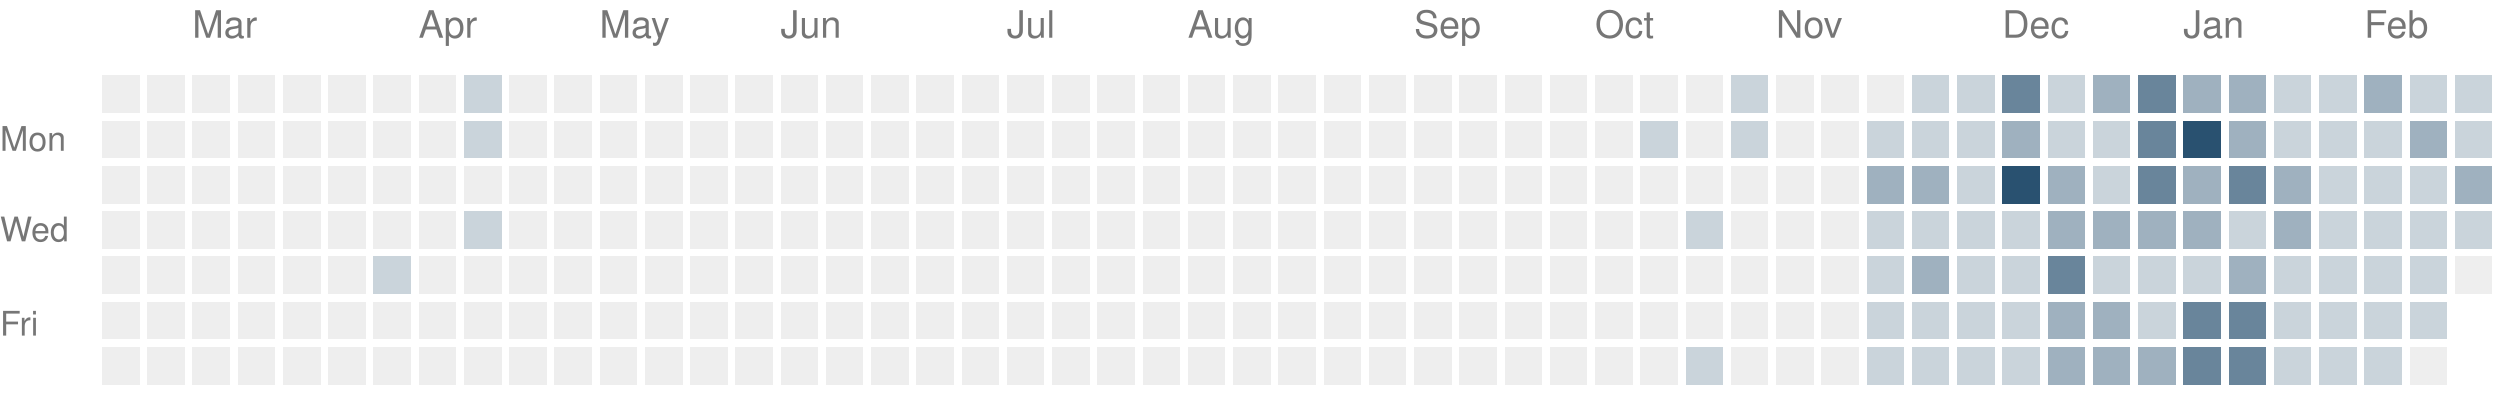
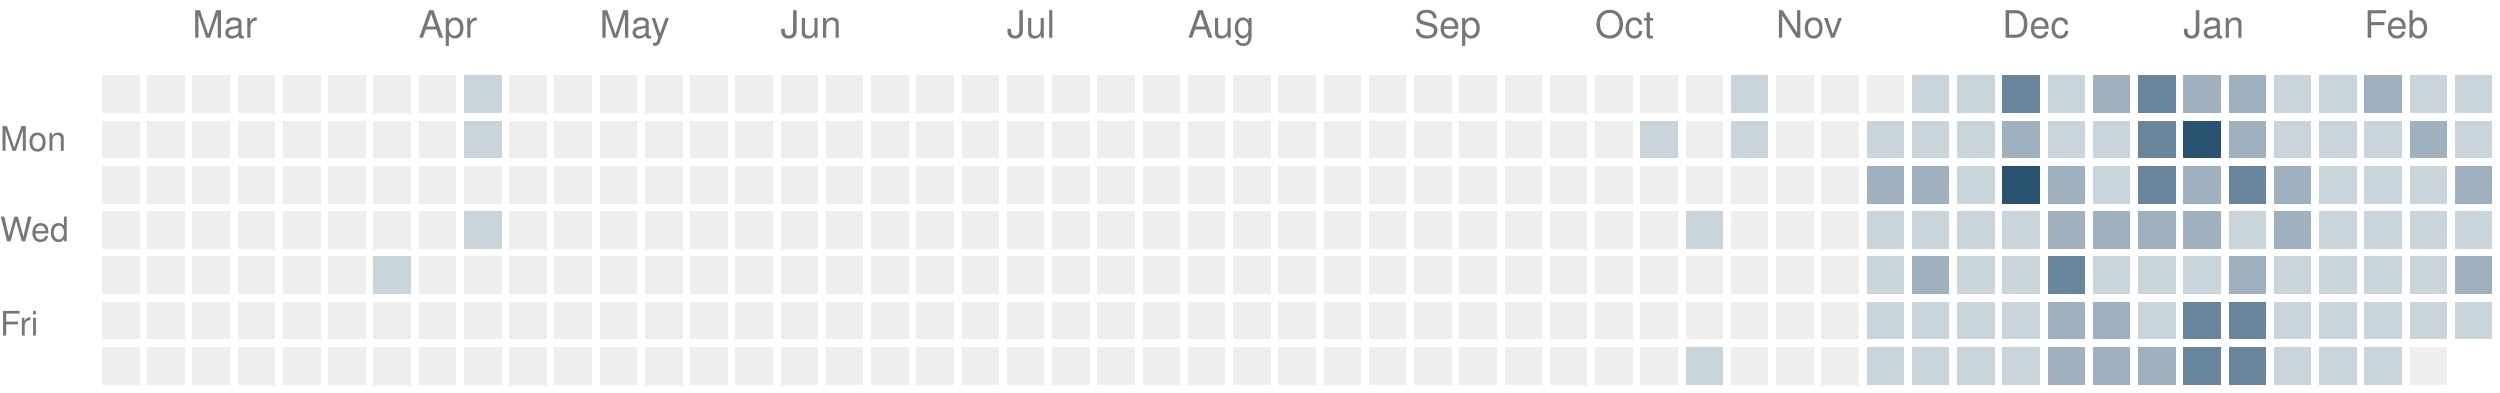
<svg xmlns="http://www.w3.org/2000/svg" version="1.1" width="663" height="104">
  <rect style="fill:#eeeeee;shape-rendering:crispedges" data-score="0" data-date="2025-02-16" x="27" y="20" width="10" height="10" />
  <rect style="fill:#eeeeee;shape-rendering:crispedges" data-score="0" data-date="2025-02-23" x="39" y="20" width="10" height="10" />
  <rect style="fill:#eeeeee;shape-rendering:crispedges" data-score="0" data-date="2025-03-02" x="51" y="20" width="10" height="10" />
  <rect style="fill:#eeeeee;shape-rendering:crispedges" data-score="0" data-date="2025-03-09" x="63" y="20" width="10" height="10" />
  <rect style="fill:#eeeeee;shape-rendering:crispedges" data-score="0" data-date="2025-03-16" x="75" y="20" width="10" height="10" />
  <rect style="fill:#eeeeee;shape-rendering:crispedges" data-score="0" data-date="2025-03-23" x="87" y="20" width="10" height="10" />
  <rect style="fill:#eeeeee;shape-rendering:crispedges" data-score="0" data-date="2025-03-30" x="99" y="20" width="10" height="10" />
  <rect style="fill:#eeeeee;shape-rendering:crispedges" data-score="0" data-date="2025-04-06" x="111" y="20" width="10" height="10" />
  <rect style="fill:#cad4db;shape-rendering:crispedges" data-score="1" data-date="2025-04-13" x="123" y="20" width="10" height="10" />
  <rect style="fill:#eeeeee;shape-rendering:crispedges" data-score="0" data-date="2025-04-20" x="135" y="20" width="10" height="10" />
  <rect style="fill:#eeeeee;shape-rendering:crispedges" data-score="0" data-date="2025-04-27" x="147" y="20" width="10" height="10" />
  <rect style="fill:#eeeeee;shape-rendering:crispedges" data-score="0" data-date="2025-05-04" x="159" y="20" width="10" height="10" />
  <rect style="fill:#eeeeee;shape-rendering:crispedges" data-score="0" data-date="2025-05-11" x="171" y="20" width="10" height="10" />
  <rect style="fill:#eeeeee;shape-rendering:crispedges" data-score="0" data-date="2025-05-18" x="183" y="20" width="10" height="10" />
  <rect style="fill:#eeeeee;shape-rendering:crispedges" data-score="0" data-date="2025-05-25" x="195" y="20" width="10" height="10" />
  <rect style="fill:#eeeeee;shape-rendering:crispedges" data-score="0" data-date="2025-06-01" x="207" y="20" width="10" height="10" />
  <rect style="fill:#eeeeee;shape-rendering:crispedges" data-score="0" data-date="2025-06-08" x="219" y="20" width="10" height="10" />
  <rect style="fill:#eeeeee;shape-rendering:crispedges" data-score="0" data-date="2025-06-15" x="231" y="20" width="10" height="10" />
  <rect style="fill:#eeeeee;shape-rendering:crispedges" data-score="0" data-date="2025-06-22" x="243" y="20" width="10" height="10" />
  <rect style="fill:#eeeeee;shape-rendering:crispedges" data-score="0" data-date="2025-06-29" x="255" y="20" width="10" height="10" />
  <rect style="fill:#eeeeee;shape-rendering:crispedges" data-score="0" data-date="2025-07-06" x="267" y="20" width="10" height="10" />
  <rect style="fill:#eeeeee;shape-rendering:crispedges" data-score="0" data-date="2025-07-13" x="279" y="20" width="10" height="10" />
  <rect style="fill:#eeeeee;shape-rendering:crispedges" data-score="0" data-date="2025-07-20" x="291" y="20" width="10" height="10" />
  <rect style="fill:#eeeeee;shape-rendering:crispedges" data-score="0" data-date="2025-07-27" x="303" y="20" width="10" height="10" />
  <rect style="fill:#eeeeee;shape-rendering:crispedges" data-score="0" data-date="2025-08-03" x="315" y="20" width="10" height="10" />
  <rect style="fill:#eeeeee;shape-rendering:crispedges" data-score="0" data-date="2025-08-10" x="327" y="20" width="10" height="10" />
  <rect style="fill:#eeeeee;shape-rendering:crispedges" data-score="0" data-date="2025-08-17" x="339" y="20" width="10" height="10" />
  <rect style="fill:#eeeeee;shape-rendering:crispedges" data-score="0" data-date="2025-08-24" x="351" y="20" width="10" height="10" />
  <rect style="fill:#eeeeee;shape-rendering:crispedges" data-score="0" data-date="2025-08-31" x="363" y="20" width="10" height="10" />
  <rect style="fill:#eeeeee;shape-rendering:crispedges" data-score="0" data-date="2025-09-07" x="375" y="20" width="10" height="10" />
  <rect style="fill:#eeeeee;shape-rendering:crispedges" data-score="0" data-date="2025-09-14" x="387" y="20" width="10" height="10" />
  <rect style="fill:#eeeeee;shape-rendering:crispedges" data-score="0" data-date="2025-09-21" x="399" y="20" width="10" height="10" />
  <rect style="fill:#eeeeee;shape-rendering:crispedges" data-score="0" data-date="2025-09-28" x="411" y="20" width="10" height="10" />
  <rect style="fill:#eeeeee;shape-rendering:crispedges" data-score="0" data-date="2025-10-05" x="423" y="20" width="10" height="10" />
  <rect style="fill:#eeeeee;shape-rendering:crispedges" data-score="0" data-date="2025-10-12" x="435" y="20" width="10" height="10" />
  <rect style="fill:#eeeeee;shape-rendering:crispedges" data-score="0" data-date="2025-10-19" x="447" y="20" width="10" height="10" />
  <rect style="fill:#cad4db;shape-rendering:crispedges" data-score="1" data-date="2025-10-26" x="459" y="20" width="10" height="10" />
  <rect style="fill:#eeeeee;shape-rendering:crispedges" data-score="0" data-date="2025-11-02" x="471" y="20" width="10" height="10" />
  <rect style="fill:#eeeeee;shape-rendering:crispedges" data-score="0" data-date="2025-11-09" x="483" y="20" width="10" height="10" />
  <rect style="fill:#eeeeee;shape-rendering:crispedges" data-score="0" data-date="2025-11-16" x="495" y="20" width="10" height="10" />
  <rect style="fill:#cad4db;shape-rendering:crispedges" data-score="1" data-date="2025-11-23" x="507" y="20" width="10" height="10" />
  <rect style="fill:#cad4db;shape-rendering:crispedges" data-score="1" data-date="2025-11-30" x="519" y="20" width="10" height="10" />
  <rect style="fill:#69859b;shape-rendering:crispedges" data-score="3" data-date="2025-12-07" x="531" y="20" width="10" height="10" />
  <rect style="fill:#cad4db;shape-rendering:crispedges" data-score="1" data-date="2025-12-14" x="543" y="20" width="10" height="10" />
  <rect style="fill:#9fb1bf;shape-rendering:crispedges" data-score="2" data-date="2025-12-21" x="555" y="20" width="10" height="10" />
  <rect style="fill:#69859b;shape-rendering:crispedges" data-score="3" data-date="2025-12-28" x="567" y="20" width="10" height="10" />
  <rect style="fill:#9fb1bf;shape-rendering:crispedges" data-score="2" data-date="2026-01-04" x="579" y="20" width="10" height="10" />
  <rect style="fill:#9fb1bf;shape-rendering:crispedges" data-score="2" data-date="2026-01-11" x="591" y="20" width="10" height="10" />
  <rect style="fill:#cad4db;shape-rendering:crispedges" data-score="1" data-date="2026-01-18" x="603" y="20" width="10" height="10" />
  <rect style="fill:#cad4db;shape-rendering:crispedges" data-score="1" data-date="2026-01-25" x="615" y="20" width="10" height="10" />
  <rect style="fill:#9fb1bf;shape-rendering:crispedges" data-score="2" data-date="2026-02-01" x="627" y="20" width="10" height="10" />
  <rect style="fill:#cad4db;shape-rendering:crispedges" data-score="1" data-date="2026-02-08" x="639" y="20" width="10" height="10" />
  <rect style="fill:#cad4db;shape-rendering:crispedges" data-score="1" data-date="2026-02-15" x="651" y="20" width="10" height="10" />
  <rect style="fill:#eeeeee;shape-rendering:crispedges" data-score="0" data-date="2025-02-17" x="27" y="32" width="10" height="10" />
  <rect style="fill:#eeeeee;shape-rendering:crispedges" data-score="0" data-date="2025-02-24" x="39" y="32" width="10" height="10" />
  <rect style="fill:#eeeeee;shape-rendering:crispedges" data-score="0" data-date="2025-03-03" x="51" y="32" width="10" height="10" />
  <rect style="fill:#eeeeee;shape-rendering:crispedges" data-score="0" data-date="2025-03-10" x="63" y="32" width="10" height="10" />
  <rect style="fill:#eeeeee;shape-rendering:crispedges" data-score="0" data-date="2025-03-17" x="75" y="32" width="10" height="10" />
  <rect style="fill:#eeeeee;shape-rendering:crispedges" data-score="0" data-date="2025-03-24" x="87" y="32" width="10" height="10" />
  <rect style="fill:#eeeeee;shape-rendering:crispedges" data-score="0" data-date="2025-03-31" x="99" y="32" width="10" height="10" />
  <rect style="fill:#eeeeee;shape-rendering:crispedges" data-score="0" data-date="2025-04-07" x="111" y="32" width="10" height="10" />
  <rect style="fill:#cad4db;shape-rendering:crispedges" data-score="1" data-date="2025-04-14" x="123" y="32" width="10" height="10" />
  <rect style="fill:#eeeeee;shape-rendering:crispedges" data-score="0" data-date="2025-04-21" x="135" y="32" width="10" height="10" />
  <rect style="fill:#eeeeee;shape-rendering:crispedges" data-score="0" data-date="2025-04-28" x="147" y="32" width="10" height="10" />
  <rect style="fill:#eeeeee;shape-rendering:crispedges" data-score="0" data-date="2025-05-05" x="159" y="32" width="10" height="10" />
  <rect style="fill:#eeeeee;shape-rendering:crispedges" data-score="0" data-date="2025-05-12" x="171" y="32" width="10" height="10" />
  <rect style="fill:#eeeeee;shape-rendering:crispedges" data-score="0" data-date="2025-05-19" x="183" y="32" width="10" height="10" />
  <rect style="fill:#eeeeee;shape-rendering:crispedges" data-score="0" data-date="2025-05-26" x="195" y="32" width="10" height="10" />
  <rect style="fill:#eeeeee;shape-rendering:crispedges" data-score="0" data-date="2025-06-02" x="207" y="32" width="10" height="10" />
  <rect style="fill:#eeeeee;shape-rendering:crispedges" data-score="0" data-date="2025-06-09" x="219" y="32" width="10" height="10" />
  <rect style="fill:#eeeeee;shape-rendering:crispedges" data-score="0" data-date="2025-06-16" x="231" y="32" width="10" height="10" />
  <rect style="fill:#eeeeee;shape-rendering:crispedges" data-score="0" data-date="2025-06-23" x="243" y="32" width="10" height="10" />
  <rect style="fill:#eeeeee;shape-rendering:crispedges" data-score="0" data-date="2025-06-30" x="255" y="32" width="10" height="10" />
  <rect style="fill:#eeeeee;shape-rendering:crispedges" data-score="0" data-date="2025-07-07" x="267" y="32" width="10" height="10" />
  <rect style="fill:#eeeeee;shape-rendering:crispedges" data-score="0" data-date="2025-07-14" x="279" y="32" width="10" height="10" />
  <rect style="fill:#eeeeee;shape-rendering:crispedges" data-score="0" data-date="2025-07-21" x="291" y="32" width="10" height="10" />
  <rect style="fill:#eeeeee;shape-rendering:crispedges" data-score="0" data-date="2025-07-28" x="303" y="32" width="10" height="10" />
  <rect style="fill:#eeeeee;shape-rendering:crispedges" data-score="0" data-date="2025-08-04" x="315" y="32" width="10" height="10" />
  <rect style="fill:#eeeeee;shape-rendering:crispedges" data-score="0" data-date="2025-08-11" x="327" y="32" width="10" height="10" />
  <rect style="fill:#eeeeee;shape-rendering:crispedges" data-score="0" data-date="2025-08-18" x="339" y="32" width="10" height="10" />
  <rect style="fill:#eeeeee;shape-rendering:crispedges" data-score="0" data-date="2025-08-25" x="351" y="32" width="10" height="10" />
  <rect style="fill:#eeeeee;shape-rendering:crispedges" data-score="0" data-date="2025-09-01" x="363" y="32" width="10" height="10" />
  <rect style="fill:#eeeeee;shape-rendering:crispedges" data-score="0" data-date="2025-09-08" x="375" y="32" width="10" height="10" />
  <rect style="fill:#eeeeee;shape-rendering:crispedges" data-score="0" data-date="2025-09-15" x="387" y="32" width="10" height="10" />
  <rect style="fill:#eeeeee;shape-rendering:crispedges" data-score="0" data-date="2025-09-22" x="399" y="32" width="10" height="10" />
  <rect style="fill:#eeeeee;shape-rendering:crispedges" data-score="0" data-date="2025-09-29" x="411" y="32" width="10" height="10" />
  <rect style="fill:#eeeeee;shape-rendering:crispedges" data-score="0" data-date="2025-10-06" x="423" y="32" width="10" height="10" />
  <rect style="fill:#cad4db;shape-rendering:crispedges" data-score="1" data-date="2025-10-13" x="435" y="32" width="10" height="10" />
  <rect style="fill:#eeeeee;shape-rendering:crispedges" data-score="0" data-date="2025-10-20" x="447" y="32" width="10" height="10" />
  <rect style="fill:#cad4db;shape-rendering:crispedges" data-score="1" data-date="2025-10-27" x="459" y="32" width="10" height="10" />
  <rect style="fill:#eeeeee;shape-rendering:crispedges" data-score="0" data-date="2025-11-03" x="471" y="32" width="10" height="10" />
  <rect style="fill:#eeeeee;shape-rendering:crispedges" data-score="0" data-date="2025-11-10" x="483" y="32" width="10" height="10" />
  <rect style="fill:#cad4db;shape-rendering:crispedges" data-score="1" data-date="2025-11-17" x="495" y="32" width="10" height="10" />
  <rect style="fill:#cad4db;shape-rendering:crispedges" data-score="1" data-date="2025-11-24" x="507" y="32" width="10" height="10" />
  <rect style="fill:#cad4db;shape-rendering:crispedges" data-score="1" data-date="2025-12-01" x="519" y="32" width="10" height="10" />
  <rect style="fill:#9fb1bf;shape-rendering:crispedges" data-score="2" data-date="2025-12-08" x="531" y="32" width="10" height="10" />
  <rect style="fill:#cad4db;shape-rendering:crispedges" data-score="1" data-date="2025-12-15" x="543" y="32" width="10" height="10" />
  <rect style="fill:#cad4db;shape-rendering:crispedges" data-score="1" data-date="2025-12-22" x="555" y="32" width="10" height="10" />
  <rect style="fill:#69859b;shape-rendering:crispedges" data-score="3" data-date="2025-12-29" x="567" y="32" width="10" height="10" />
  <rect style="fill:#295170;shape-rendering:crispedges" data-score="4" data-date="2026-01-05" x="579" y="32" width="10" height="10" />
  <rect style="fill:#9fb1bf;shape-rendering:crispedges" data-score="2" data-date="2026-01-12" x="591" y="32" width="10" height="10" />
  <rect style="fill:#cad4db;shape-rendering:crispedges" data-score="1" data-date="2026-01-19" x="603" y="32" width="10" height="10" />
  <rect style="fill:#cad4db;shape-rendering:crispedges" data-score="1" data-date="2026-01-26" x="615" y="32" width="10" height="10" />
  <rect style="fill:#cad4db;shape-rendering:crispedges" data-score="1" data-date="2026-02-02" x="627" y="32" width="10" height="10" />
  <rect style="fill:#9fb1bf;shape-rendering:crispedges" data-score="2" data-date="2026-02-09" x="639" y="32" width="10" height="10" />
  <rect style="fill:#cad4db;shape-rendering:crispedges" data-score="1" data-date="2026-02-16" x="651" y="32" width="10" height="10" />
  <rect style="fill:#eeeeee;shape-rendering:crispedges" data-score="0" data-date="2025-02-18" x="27" y="44" width="10" height="10" />
  <rect style="fill:#eeeeee;shape-rendering:crispedges" data-score="0" data-date="2025-02-25" x="39" y="44" width="10" height="10" />
  <rect style="fill:#eeeeee;shape-rendering:crispedges" data-score="0" data-date="2025-03-04" x="51" y="44" width="10" height="10" />
  <rect style="fill:#eeeeee;shape-rendering:crispedges" data-score="0" data-date="2025-03-11" x="63" y="44" width="10" height="10" />
  <rect style="fill:#eeeeee;shape-rendering:crispedges" data-score="0" data-date="2025-03-18" x="75" y="44" width="10" height="10" />
  <rect style="fill:#eeeeee;shape-rendering:crispedges" data-score="0" data-date="2025-03-25" x="87" y="44" width="10" height="10" />
  <rect style="fill:#eeeeee;shape-rendering:crispedges" data-score="0" data-date="2025-04-01" x="99" y="44" width="10" height="10" />
  <rect style="fill:#eeeeee;shape-rendering:crispedges" data-score="0" data-date="2025-04-08" x="111" y="44" width="10" height="10" />
  <rect style="fill:#eeeeee;shape-rendering:crispedges" data-score="0" data-date="2025-04-15" x="123" y="44" width="10" height="10" />
  <rect style="fill:#eeeeee;shape-rendering:crispedges" data-score="0" data-date="2025-04-22" x="135" y="44" width="10" height="10" />
  <rect style="fill:#eeeeee;shape-rendering:crispedges" data-score="0" data-date="2025-04-29" x="147" y="44" width="10" height="10" />
  <rect style="fill:#eeeeee;shape-rendering:crispedges" data-score="0" data-date="2025-05-06" x="159" y="44" width="10" height="10" />
  <rect style="fill:#eeeeee;shape-rendering:crispedges" data-score="0" data-date="2025-05-13" x="171" y="44" width="10" height="10" />
  <rect style="fill:#eeeeee;shape-rendering:crispedges" data-score="0" data-date="2025-05-20" x="183" y="44" width="10" height="10" />
  <rect style="fill:#eeeeee;shape-rendering:crispedges" data-score="0" data-date="2025-05-27" x="195" y="44" width="10" height="10" />
  <rect style="fill:#eeeeee;shape-rendering:crispedges" data-score="0" data-date="2025-06-03" x="207" y="44" width="10" height="10" />
  <rect style="fill:#eeeeee;shape-rendering:crispedges" data-score="0" data-date="2025-06-10" x="219" y="44" width="10" height="10" />
  <rect style="fill:#eeeeee;shape-rendering:crispedges" data-score="0" data-date="2025-06-17" x="231" y="44" width="10" height="10" />
  <rect style="fill:#eeeeee;shape-rendering:crispedges" data-score="0" data-date="2025-06-24" x="243" y="44" width="10" height="10" />
  <rect style="fill:#eeeeee;shape-rendering:crispedges" data-score="0" data-date="2025-07-01" x="255" y="44" width="10" height="10" />
  <rect style="fill:#eeeeee;shape-rendering:crispedges" data-score="0" data-date="2025-07-08" x="267" y="44" width="10" height="10" />
  <rect style="fill:#eeeeee;shape-rendering:crispedges" data-score="0" data-date="2025-07-15" x="279" y="44" width="10" height="10" />
  <rect style="fill:#eeeeee;shape-rendering:crispedges" data-score="0" data-date="2025-07-22" x="291" y="44" width="10" height="10" />
  <rect style="fill:#eeeeee;shape-rendering:crispedges" data-score="0" data-date="2025-07-29" x="303" y="44" width="10" height="10" />
  <rect style="fill:#eeeeee;shape-rendering:crispedges" data-score="0" data-date="2025-08-05" x="315" y="44" width="10" height="10" />
  <rect style="fill:#eeeeee;shape-rendering:crispedges" data-score="0" data-date="2025-08-12" x="327" y="44" width="10" height="10" />
  <rect style="fill:#eeeeee;shape-rendering:crispedges" data-score="0" data-date="2025-08-19" x="339" y="44" width="10" height="10" />
  <rect style="fill:#eeeeee;shape-rendering:crispedges" data-score="0" data-date="2025-08-26" x="351" y="44" width="10" height="10" />
  <rect style="fill:#eeeeee;shape-rendering:crispedges" data-score="0" data-date="2025-09-02" x="363" y="44" width="10" height="10" />
  <rect style="fill:#eeeeee;shape-rendering:crispedges" data-score="0" data-date="2025-09-09" x="375" y="44" width="10" height="10" />
  <rect style="fill:#eeeeee;shape-rendering:crispedges" data-score="0" data-date="2025-09-16" x="387" y="44" width="10" height="10" />
  <rect style="fill:#eeeeee;shape-rendering:crispedges" data-score="0" data-date="2025-09-23" x="399" y="44" width="10" height="10" />
  <rect style="fill:#eeeeee;shape-rendering:crispedges" data-score="0" data-date="2025-09-30" x="411" y="44" width="10" height="10" />
  <rect style="fill:#eeeeee;shape-rendering:crispedges" data-score="0" data-date="2025-10-07" x="423" y="44" width="10" height="10" />
  <rect style="fill:#eeeeee;shape-rendering:crispedges" data-score="0" data-date="2025-10-14" x="435" y="44" width="10" height="10" />
  <rect style="fill:#eeeeee;shape-rendering:crispedges" data-score="0" data-date="2025-10-21" x="447" y="44" width="10" height="10" />
  <rect style="fill:#eeeeee;shape-rendering:crispedges" data-score="0" data-date="2025-10-28" x="459" y="44" width="10" height="10" />
  <rect style="fill:#eeeeee;shape-rendering:crispedges" data-score="0" data-date="2025-11-04" x="471" y="44" width="10" height="10" />
  <rect style="fill:#eeeeee;shape-rendering:crispedges" data-score="0" data-date="2025-11-11" x="483" y="44" width="10" height="10" />
  <rect style="fill:#9fb1bf;shape-rendering:crispedges" data-score="2" data-date="2025-11-18" x="495" y="44" width="10" height="10" />
  <rect style="fill:#9fb1bf;shape-rendering:crispedges" data-score="2" data-date="2025-11-25" x="507" y="44" width="10" height="10" />
  <rect style="fill:#cad4db;shape-rendering:crispedges" data-score="1" data-date="2025-12-02" x="519" y="44" width="10" height="10" />
  <rect style="fill:#295170;shape-rendering:crispedges" data-score="4" data-date="2025-12-09" x="531" y="44" width="10" height="10" />
  <rect style="fill:#9fb1bf;shape-rendering:crispedges" data-score="2" data-date="2025-12-16" x="543" y="44" width="10" height="10" />
  <rect style="fill:#cad4db;shape-rendering:crispedges" data-score="1" data-date="2025-12-23" x="555" y="44" width="10" height="10" />
  <rect style="fill:#69859b;shape-rendering:crispedges" data-score="3" data-date="2025-12-30" x="567" y="44" width="10" height="10" />
  <rect style="fill:#9fb1bf;shape-rendering:crispedges" data-score="2" data-date="2026-01-06" x="579" y="44" width="10" height="10" />
  <rect style="fill:#69859b;shape-rendering:crispedges" data-score="3" data-date="2026-01-13" x="591" y="44" width="10" height="10" />
  <rect style="fill:#9fb1bf;shape-rendering:crispedges" data-score="2" data-date="2026-01-20" x="603" y="44" width="10" height="10" />
  <rect style="fill:#cad4db;shape-rendering:crispedges" data-score="1" data-date="2026-01-27" x="615" y="44" width="10" height="10" />
  <rect style="fill:#cad4db;shape-rendering:crispedges" data-score="1" data-date="2026-02-03" x="627" y="44" width="10" height="10" />
  <rect style="fill:#cad4db;shape-rendering:crispedges" data-score="1" data-date="2026-02-10" x="639" y="44" width="10" height="10" />
  <rect style="fill:#9fb1bf;shape-rendering:crispedges" data-score="2" data-date="2026-02-17" x="651" y="44" width="10" height="10" />
  <rect style="fill:#eeeeee;shape-rendering:crispedges" data-score="0" data-date="2025-02-19" x="27" y="56" width="10" height="10" />
  <rect style="fill:#eeeeee;shape-rendering:crispedges" data-score="0" data-date="2025-02-26" x="39" y="56" width="10" height="10" />
  <rect style="fill:#eeeeee;shape-rendering:crispedges" data-score="0" data-date="2025-03-05" x="51" y="56" width="10" height="10" />
  <rect style="fill:#eeeeee;shape-rendering:crispedges" data-score="0" data-date="2025-03-12" x="63" y="56" width="10" height="10" />
  <rect style="fill:#eeeeee;shape-rendering:crispedges" data-score="0" data-date="2025-03-19" x="75" y="56" width="10" height="10" />
  <rect style="fill:#eeeeee;shape-rendering:crispedges" data-score="0" data-date="2025-03-26" x="87" y="56" width="10" height="10" />
  <rect style="fill:#eeeeee;shape-rendering:crispedges" data-score="0" data-date="2025-04-02" x="99" y="56" width="10" height="10" />
  <rect style="fill:#eeeeee;shape-rendering:crispedges" data-score="0" data-date="2025-04-09" x="111" y="56" width="10" height="10" />
  <rect style="fill:#cad4db;shape-rendering:crispedges" data-score="1" data-date="2025-04-16" x="123" y="56" width="10" height="10" />
  <rect style="fill:#eeeeee;shape-rendering:crispedges" data-score="0" data-date="2025-04-23" x="135" y="56" width="10" height="10" />
  <rect style="fill:#eeeeee;shape-rendering:crispedges" data-score="0" data-date="2025-04-30" x="147" y="56" width="10" height="10" />
  <rect style="fill:#eeeeee;shape-rendering:crispedges" data-score="0" data-date="2025-05-07" x="159" y="56" width="10" height="10" />
  <rect style="fill:#eeeeee;shape-rendering:crispedges" data-score="0" data-date="2025-05-14" x="171" y="56" width="10" height="10" />
  <rect style="fill:#eeeeee;shape-rendering:crispedges" data-score="0" data-date="2025-05-21" x="183" y="56" width="10" height="10" />
  <rect style="fill:#eeeeee;shape-rendering:crispedges" data-score="0" data-date="2025-05-28" x="195" y="56" width="10" height="10" />
  <rect style="fill:#eeeeee;shape-rendering:crispedges" data-score="0" data-date="2025-06-04" x="207" y="56" width="10" height="10" />
  <rect style="fill:#eeeeee;shape-rendering:crispedges" data-score="0" data-date="2025-06-11" x="219" y="56" width="10" height="10" />
  <rect style="fill:#eeeeee;shape-rendering:crispedges" data-score="0" data-date="2025-06-18" x="231" y="56" width="10" height="10" />
  <rect style="fill:#eeeeee;shape-rendering:crispedges" data-score="0" data-date="2025-06-25" x="243" y="56" width="10" height="10" />
  <rect style="fill:#eeeeee;shape-rendering:crispedges" data-score="0" data-date="2025-07-02" x="255" y="56" width="10" height="10" />
  <rect style="fill:#eeeeee;shape-rendering:crispedges" data-score="0" data-date="2025-07-09" x="267" y="56" width="10" height="10" />
  <rect style="fill:#eeeeee;shape-rendering:crispedges" data-score="0" data-date="2025-07-16" x="279" y="56" width="10" height="10" />
  <rect style="fill:#eeeeee;shape-rendering:crispedges" data-score="0" data-date="2025-07-23" x="291" y="56" width="10" height="10" />
  <rect style="fill:#eeeeee;shape-rendering:crispedges" data-score="0" data-date="2025-07-30" x="303" y="56" width="10" height="10" />
  <rect style="fill:#eeeeee;shape-rendering:crispedges" data-score="0" data-date="2025-08-06" x="315" y="56" width="10" height="10" />
  <rect style="fill:#eeeeee;shape-rendering:crispedges" data-score="0" data-date="2025-08-13" x="327" y="56" width="10" height="10" />
  <rect style="fill:#eeeeee;shape-rendering:crispedges" data-score="0" data-date="2025-08-20" x="339" y="56" width="10" height="10" />
  <rect style="fill:#eeeeee;shape-rendering:crispedges" data-score="0" data-date="2025-08-27" x="351" y="56" width="10" height="10" />
  <rect style="fill:#eeeeee;shape-rendering:crispedges" data-score="0" data-date="2025-09-03" x="363" y="56" width="10" height="10" />
  <rect style="fill:#eeeeee;shape-rendering:crispedges" data-score="0" data-date="2025-09-10" x="375" y="56" width="10" height="10" />
  <rect style="fill:#eeeeee;shape-rendering:crispedges" data-score="0" data-date="2025-09-17" x="387" y="56" width="10" height="10" />
  <rect style="fill:#eeeeee;shape-rendering:crispedges" data-score="0" data-date="2025-09-24" x="399" y="56" width="10" height="10" />
  <rect style="fill:#eeeeee;shape-rendering:crispedges" data-score="0" data-date="2025-10-01" x="411" y="56" width="10" height="10" />
  <rect style="fill:#eeeeee;shape-rendering:crispedges" data-score="0" data-date="2025-10-08" x="423" y="56" width="10" height="10" />
  <rect style="fill:#eeeeee;shape-rendering:crispedges" data-score="0" data-date="2025-10-15" x="435" y="56" width="10" height="10" />
  <rect style="fill:#cad4db;shape-rendering:crispedges" data-score="1" data-date="2025-10-22" x="447" y="56" width="10" height="10" />
  <rect style="fill:#eeeeee;shape-rendering:crispedges" data-score="0" data-date="2025-10-29" x="459" y="56" width="10" height="10" />
  <rect style="fill:#eeeeee;shape-rendering:crispedges" data-score="0" data-date="2025-11-05" x="471" y="56" width="10" height="10" />
  <rect style="fill:#eeeeee;shape-rendering:crispedges" data-score="0" data-date="2025-11-12" x="483" y="56" width="10" height="10" />
  <rect style="fill:#cad4db;shape-rendering:crispedges" data-score="1" data-date="2025-11-19" x="495" y="56" width="10" height="10" />
  <rect style="fill:#cad4db;shape-rendering:crispedges" data-score="1" data-date="2025-11-26" x="507" y="56" width="10" height="10" />
  <rect style="fill:#cad4db;shape-rendering:crispedges" data-score="1" data-date="2025-12-03" x="519" y="56" width="10" height="10" />
  <rect style="fill:#cad4db;shape-rendering:crispedges" data-score="1" data-date="2025-12-10" x="531" y="56" width="10" height="10" />
  <rect style="fill:#9fb1bf;shape-rendering:crispedges" data-score="2" data-date="2025-12-17" x="543" y="56" width="10" height="10" />
  <rect style="fill:#9fb1bf;shape-rendering:crispedges" data-score="2" data-date="2025-12-24" x="555" y="56" width="10" height="10" />
  <rect style="fill:#9fb1bf;shape-rendering:crispedges" data-score="2" data-date="2025-12-31" x="567" y="56" width="10" height="10" />
  <rect style="fill:#9fb1bf;shape-rendering:crispedges" data-score="2" data-date="2026-01-07" x="579" y="56" width="10" height="10" />
  <rect style="fill:#cad4db;shape-rendering:crispedges" data-score="1" data-date="2026-01-14" x="591" y="56" width="10" height="10" />
  <rect style="fill:#9fb1bf;shape-rendering:crispedges" data-score="2" data-date="2026-01-21" x="603" y="56" width="10" height="10" />
  <rect style="fill:#cad4db;shape-rendering:crispedges" data-score="1" data-date="2026-01-28" x="615" y="56" width="10" height="10" />
  <rect style="fill:#cad4db;shape-rendering:crispedges" data-score="1" data-date="2026-02-04" x="627" y="56" width="10" height="10" />
  <rect style="fill:#cad4db;shape-rendering:crispedges" data-score="1" data-date="2026-02-11" x="639" y="56" width="10" height="10" />
  <rect style="fill:#cad4db;shape-rendering:crispedges" data-score="1" data-date="2026-02-18" x="651" y="56" width="10" height="10" />
  <rect style="fill:#eeeeee;shape-rendering:crispedges" data-score="0" data-date="2025-02-20" x="27" y="68" width="10" height="10" />
  <rect style="fill:#eeeeee;shape-rendering:crispedges" data-score="0" data-date="2025-02-27" x="39" y="68" width="10" height="10" />
  <rect style="fill:#eeeeee;shape-rendering:crispedges" data-score="0" data-date="2025-03-06" x="51" y="68" width="10" height="10" />
  <rect style="fill:#eeeeee;shape-rendering:crispedges" data-score="0" data-date="2025-03-13" x="63" y="68" width="10" height="10" />
  <rect style="fill:#eeeeee;shape-rendering:crispedges" data-score="0" data-date="2025-03-20" x="75" y="68" width="10" height="10" />
  <rect style="fill:#eeeeee;shape-rendering:crispedges" data-score="0" data-date="2025-03-27" x="87" y="68" width="10" height="10" />
  <rect style="fill:#cad4db;shape-rendering:crispedges" data-score="1" data-date="2025-04-03" x="99" y="68" width="10" height="10" />
  <rect style="fill:#eeeeee;shape-rendering:crispedges" data-score="0" data-date="2025-04-10" x="111" y="68" width="10" height="10" />
  <rect style="fill:#eeeeee;shape-rendering:crispedges" data-score="0" data-date="2025-04-17" x="123" y="68" width="10" height="10" />
  <rect style="fill:#eeeeee;shape-rendering:crispedges" data-score="0" data-date="2025-04-24" x="135" y="68" width="10" height="10" />
  <rect style="fill:#eeeeee;shape-rendering:crispedges" data-score="0" data-date="2025-05-01" x="147" y="68" width="10" height="10" />
  <rect style="fill:#eeeeee;shape-rendering:crispedges" data-score="0" data-date="2025-05-08" x="159" y="68" width="10" height="10" />
  <rect style="fill:#eeeeee;shape-rendering:crispedges" data-score="0" data-date="2025-05-15" x="171" y="68" width="10" height="10" />
  <rect style="fill:#eeeeee;shape-rendering:crispedges" data-score="0" data-date="2025-05-22" x="183" y="68" width="10" height="10" />
  <rect style="fill:#eeeeee;shape-rendering:crispedges" data-score="0" data-date="2025-05-29" x="195" y="68" width="10" height="10" />
  <rect style="fill:#eeeeee;shape-rendering:crispedges" data-score="0" data-date="2025-06-05" x="207" y="68" width="10" height="10" />
  <rect style="fill:#eeeeee;shape-rendering:crispedges" data-score="0" data-date="2025-06-12" x="219" y="68" width="10" height="10" />
  <rect style="fill:#eeeeee;shape-rendering:crispedges" data-score="0" data-date="2025-06-19" x="231" y="68" width="10" height="10" />
  <rect style="fill:#eeeeee;shape-rendering:crispedges" data-score="0" data-date="2025-06-26" x="243" y="68" width="10" height="10" />
  <rect style="fill:#eeeeee;shape-rendering:crispedges" data-score="0" data-date="2025-07-03" x="255" y="68" width="10" height="10" />
  <rect style="fill:#eeeeee;shape-rendering:crispedges" data-score="0" data-date="2025-07-10" x="267" y="68" width="10" height="10" />
  <rect style="fill:#eeeeee;shape-rendering:crispedges" data-score="0" data-date="2025-07-17" x="279" y="68" width="10" height="10" />
  <rect style="fill:#eeeeee;shape-rendering:crispedges" data-score="0" data-date="2025-07-24" x="291" y="68" width="10" height="10" />
  <rect style="fill:#eeeeee;shape-rendering:crispedges" data-score="0" data-date="2025-07-31" x="303" y="68" width="10" height="10" />
  <rect style="fill:#eeeeee;shape-rendering:crispedges" data-score="0" data-date="2025-08-07" x="315" y="68" width="10" height="10" />
  <rect style="fill:#eeeeee;shape-rendering:crispedges" data-score="0" data-date="2025-08-14" x="327" y="68" width="10" height="10" />
  <rect style="fill:#eeeeee;shape-rendering:crispedges" data-score="0" data-date="2025-08-21" x="339" y="68" width="10" height="10" />
  <rect style="fill:#eeeeee;shape-rendering:crispedges" data-score="0" data-date="2025-08-28" x="351" y="68" width="10" height="10" />
  <rect style="fill:#eeeeee;shape-rendering:crispedges" data-score="0" data-date="2025-09-04" x="363" y="68" width="10" height="10" />
  <rect style="fill:#eeeeee;shape-rendering:crispedges" data-score="0" data-date="2025-09-11" x="375" y="68" width="10" height="10" />
  <rect style="fill:#eeeeee;shape-rendering:crispedges" data-score="0" data-date="2025-09-18" x="387" y="68" width="10" height="10" />
  <rect style="fill:#eeeeee;shape-rendering:crispedges" data-score="0" data-date="2025-09-25" x="399" y="68" width="10" height="10" />
  <rect style="fill:#eeeeee;shape-rendering:crispedges" data-score="0" data-date="2025-10-02" x="411" y="68" width="10" height="10" />
  <rect style="fill:#eeeeee;shape-rendering:crispedges" data-score="0" data-date="2025-10-09" x="423" y="68" width="10" height="10" />
  <rect style="fill:#eeeeee;shape-rendering:crispedges" data-score="0" data-date="2025-10-16" x="435" y="68" width="10" height="10" />
  <rect style="fill:#eeeeee;shape-rendering:crispedges" data-score="0" data-date="2025-10-23" x="447" y="68" width="10" height="10" />
  <rect style="fill:#eeeeee;shape-rendering:crispedges" data-score="0" data-date="2025-10-30" x="459" y="68" width="10" height="10" />
  <rect style="fill:#eeeeee;shape-rendering:crispedges" data-score="0" data-date="2025-11-06" x="471" y="68" width="10" height="10" />
  <rect style="fill:#eeeeee;shape-rendering:crispedges" data-score="0" data-date="2025-11-13" x="483" y="68" width="10" height="10" />
  <rect style="fill:#cad4db;shape-rendering:crispedges" data-score="1" data-date="2025-11-20" x="495" y="68" width="10" height="10" />
  <rect style="fill:#9fb1bf;shape-rendering:crispedges" data-score="2" data-date="2025-11-27" x="507" y="68" width="10" height="10" />
  <rect style="fill:#cad4db;shape-rendering:crispedges" data-score="1" data-date="2025-12-04" x="519" y="68" width="10" height="10" />
  <rect style="fill:#cad4db;shape-rendering:crispedges" data-score="1" data-date="2025-12-11" x="531" y="68" width="10" height="10" />
  <rect style="fill:#69859b;shape-rendering:crispedges" data-score="3" data-date="2025-12-18" x="543" y="68" width="10" height="10" />
  <rect style="fill:#cad4db;shape-rendering:crispedges" data-score="1" data-date="2025-12-25" x="555" y="68" width="10" height="10" />
  <rect style="fill:#cad4db;shape-rendering:crispedges" data-score="1" data-date="2026-01-01" x="567" y="68" width="10" height="10" />
  <rect style="fill:#cad4db;shape-rendering:crispedges" data-score="1" data-date="2026-01-08" x="579" y="68" width="10" height="10" />
  <rect style="fill:#9fb1bf;shape-rendering:crispedges" data-score="2" data-date="2026-01-15" x="591" y="68" width="10" height="10" />
  <rect style="fill:#cad4db;shape-rendering:crispedges" data-score="1" data-date="2026-01-22" x="603" y="68" width="10" height="10" />
  <rect style="fill:#cad4db;shape-rendering:crispedges" data-score="1" data-date="2026-01-29" x="615" y="68" width="10" height="10" />
  <rect style="fill:#cad4db;shape-rendering:crispedges" data-score="1" data-date="2026-02-05" x="627" y="68" width="10" height="10" />
  <rect style="fill:#cad4db;shape-rendering:crispedges" data-score="1" data-date="2026-02-12" x="639" y="68" width="10" height="10" />
-   <rect style="fill:#eeeeee;shape-rendering:crispedges" data-score="0" data-date="2026-02-19" x="651" y="68" width="10" height="10" />
+   <rect style="fill:#9fb1bf;shape-rendering:crispedges" data-score="2" data-date="2026-02-19" x="651" y="68" width="10" height="10" />
  <rect style="fill:#eeeeee;shape-rendering:crispedges" data-score="0" data-date="2025-02-21" x="27" y="80" width="10" height="10" />
  <rect style="fill:#eeeeee;shape-rendering:crispedges" data-score="0" data-date="2025-02-28" x="39" y="80" width="10" height="10" />
  <rect style="fill:#eeeeee;shape-rendering:crispedges" data-score="0" data-date="2025-03-07" x="51" y="80" width="10" height="10" />
  <rect style="fill:#eeeeee;shape-rendering:crispedges" data-score="0" data-date="2025-03-14" x="63" y="80" width="10" height="10" />
  <rect style="fill:#eeeeee;shape-rendering:crispedges" data-score="0" data-date="2025-03-21" x="75" y="80" width="10" height="10" />
  <rect style="fill:#eeeeee;shape-rendering:crispedges" data-score="0" data-date="2025-03-28" x="87" y="80" width="10" height="10" />
  <rect style="fill:#eeeeee;shape-rendering:crispedges" data-score="0" data-date="2025-04-04" x="99" y="80" width="10" height="10" />
  <rect style="fill:#eeeeee;shape-rendering:crispedges" data-score="0" data-date="2025-04-11" x="111" y="80" width="10" height="10" />
  <rect style="fill:#eeeeee;shape-rendering:crispedges" data-score="0" data-date="2025-04-18" x="123" y="80" width="10" height="10" />
  <rect style="fill:#eeeeee;shape-rendering:crispedges" data-score="0" data-date="2025-04-25" x="135" y="80" width="10" height="10" />
  <rect style="fill:#eeeeee;shape-rendering:crispedges" data-score="0" data-date="2025-05-02" x="147" y="80" width="10" height="10" />
  <rect style="fill:#eeeeee;shape-rendering:crispedges" data-score="0" data-date="2025-05-09" x="159" y="80" width="10" height="10" />
  <rect style="fill:#eeeeee;shape-rendering:crispedges" data-score="0" data-date="2025-05-16" x="171" y="80" width="10" height="10" />
  <rect style="fill:#eeeeee;shape-rendering:crispedges" data-score="0" data-date="2025-05-23" x="183" y="80" width="10" height="10" />
  <rect style="fill:#eeeeee;shape-rendering:crispedges" data-score="0" data-date="2025-05-30" x="195" y="80" width="10" height="10" />
  <rect style="fill:#eeeeee;shape-rendering:crispedges" data-score="0" data-date="2025-06-06" x="207" y="80" width="10" height="10" />
  <rect style="fill:#eeeeee;shape-rendering:crispedges" data-score="0" data-date="2025-06-13" x="219" y="80" width="10" height="10" />
  <rect style="fill:#eeeeee;shape-rendering:crispedges" data-score="0" data-date="2025-06-20" x="231" y="80" width="10" height="10" />
  <rect style="fill:#eeeeee;shape-rendering:crispedges" data-score="0" data-date="2025-06-27" x="243" y="80" width="10" height="10" />
  <rect style="fill:#eeeeee;shape-rendering:crispedges" data-score="0" data-date="2025-07-04" x="255" y="80" width="10" height="10" />
  <rect style="fill:#eeeeee;shape-rendering:crispedges" data-score="0" data-date="2025-07-11" x="267" y="80" width="10" height="10" />
  <rect style="fill:#eeeeee;shape-rendering:crispedges" data-score="0" data-date="2025-07-18" x="279" y="80" width="10" height="10" />
  <rect style="fill:#eeeeee;shape-rendering:crispedges" data-score="0" data-date="2025-07-25" x="291" y="80" width="10" height="10" />
  <rect style="fill:#eeeeee;shape-rendering:crispedges" data-score="0" data-date="2025-08-01" x="303" y="80" width="10" height="10" />
  <rect style="fill:#eeeeee;shape-rendering:crispedges" data-score="0" data-date="2025-08-08" x="315" y="80" width="10" height="10" />
  <rect style="fill:#eeeeee;shape-rendering:crispedges" data-score="0" data-date="2025-08-15" x="327" y="80" width="10" height="10" />
  <rect style="fill:#eeeeee;shape-rendering:crispedges" data-score="0" data-date="2025-08-22" x="339" y="80" width="10" height="10" />
  <rect style="fill:#eeeeee;shape-rendering:crispedges" data-score="0" data-date="2025-08-29" x="351" y="80" width="10" height="10" />
  <rect style="fill:#eeeeee;shape-rendering:crispedges" data-score="0" data-date="2025-09-05" x="363" y="80" width="10" height="10" />
  <rect style="fill:#eeeeee;shape-rendering:crispedges" data-score="0" data-date="2025-09-12" x="375" y="80" width="10" height="10" />
  <rect style="fill:#eeeeee;shape-rendering:crispedges" data-score="0" data-date="2025-09-19" x="387" y="80" width="10" height="10" />
  <rect style="fill:#eeeeee;shape-rendering:crispedges" data-score="0" data-date="2025-09-26" x="399" y="80" width="10" height="10" />
  <rect style="fill:#eeeeee;shape-rendering:crispedges" data-score="0" data-date="2025-10-03" x="411" y="80" width="10" height="10" />
  <rect style="fill:#eeeeee;shape-rendering:crispedges" data-score="0" data-date="2025-10-10" x="423" y="80" width="10" height="10" />
  <rect style="fill:#eeeeee;shape-rendering:crispedges" data-score="0" data-date="2025-10-17" x="435" y="80" width="10" height="10" />
  <rect style="fill:#eeeeee;shape-rendering:crispedges" data-score="0" data-date="2025-10-24" x="447" y="80" width="10" height="10" />
  <rect style="fill:#eeeeee;shape-rendering:crispedges" data-score="0" data-date="2025-10-31" x="459" y="80" width="10" height="10" />
  <rect style="fill:#eeeeee;shape-rendering:crispedges" data-score="0" data-date="2025-11-07" x="471" y="80" width="10" height="10" />
  <rect style="fill:#eeeeee;shape-rendering:crispedges" data-score="0" data-date="2025-11-14" x="483" y="80" width="10" height="10" />
  <rect style="fill:#cad4db;shape-rendering:crispedges" data-score="1" data-date="2025-11-21" x="495" y="80" width="10" height="10" />
  <rect style="fill:#cad4db;shape-rendering:crispedges" data-score="1" data-date="2025-11-28" x="507" y="80" width="10" height="10" />
  <rect style="fill:#cad4db;shape-rendering:crispedges" data-score="1" data-date="2025-12-05" x="519" y="80" width="10" height="10" />
  <rect style="fill:#cad4db;shape-rendering:crispedges" data-score="1" data-date="2025-12-12" x="531" y="80" width="10" height="10" />
  <rect style="fill:#9fb1bf;shape-rendering:crispedges" data-score="2" data-date="2025-12-19" x="543" y="80" width="10" height="10" />
  <rect style="fill:#9fb1bf;shape-rendering:crispedges" data-score="2" data-date="2025-12-26" x="555" y="80" width="10" height="10" />
  <rect style="fill:#cad4db;shape-rendering:crispedges" data-score="1" data-date="2026-01-02" x="567" y="80" width="10" height="10" />
  <rect style="fill:#69859b;shape-rendering:crispedges" data-score="3" data-date="2026-01-09" x="579" y="80" width="10" height="10" />
  <rect style="fill:#69859b;shape-rendering:crispedges" data-score="3" data-date="2026-01-16" x="591" y="80" width="10" height="10" />
  <rect style="fill:#cad4db;shape-rendering:crispedges" data-score="1" data-date="2026-01-23" x="603" y="80" width="10" height="10" />
  <rect style="fill:#cad4db;shape-rendering:crispedges" data-score="1" data-date="2026-01-30" x="615" y="80" width="10" height="10" />
  <rect style="fill:#cad4db;shape-rendering:crispedges" data-score="1" data-date="2026-02-06" x="627" y="80" width="10" height="10" />
  <rect style="fill:#cad4db;shape-rendering:crispedges" data-score="1" data-date="2026-02-13" x="639" y="80" width="10" height="10" />
+   <rect style="fill:#cad4db;shape-rendering:crispedges" data-score="1" data-date="2026-02-20" x="651" y="80" width="10" height="10" />
  <rect style="fill:#eeeeee;shape-rendering:crispedges" data-score="0" data-date="2025-02-22" x="27" y="92" width="10" height="10" />
  <rect style="fill:#eeeeee;shape-rendering:crispedges" data-score="0" data-date="2025-03-01" x="39" y="92" width="10" height="10" />
  <rect style="fill:#eeeeee;shape-rendering:crispedges" data-score="0" data-date="2025-03-08" x="51" y="92" width="10" height="10" />
  <rect style="fill:#eeeeee;shape-rendering:crispedges" data-score="0" data-date="2025-03-15" x="63" y="92" width="10" height="10" />
  <rect style="fill:#eeeeee;shape-rendering:crispedges" data-score="0" data-date="2025-03-22" x="75" y="92" width="10" height="10" />
  <rect style="fill:#eeeeee;shape-rendering:crispedges" data-score="0" data-date="2025-03-29" x="87" y="92" width="10" height="10" />
  <rect style="fill:#eeeeee;shape-rendering:crispedges" data-score="0" data-date="2025-04-05" x="99" y="92" width="10" height="10" />
  <rect style="fill:#eeeeee;shape-rendering:crispedges" data-score="0" data-date="2025-04-12" x="111" y="92" width="10" height="10" />
  <rect style="fill:#eeeeee;shape-rendering:crispedges" data-score="0" data-date="2025-04-19" x="123" y="92" width="10" height="10" />
  <rect style="fill:#eeeeee;shape-rendering:crispedges" data-score="0" data-date="2025-04-26" x="135" y="92" width="10" height="10" />
  <rect style="fill:#eeeeee;shape-rendering:crispedges" data-score="0" data-date="2025-05-03" x="147" y="92" width="10" height="10" />
  <rect style="fill:#eeeeee;shape-rendering:crispedges" data-score="0" data-date="2025-05-10" x="159" y="92" width="10" height="10" />
  <rect style="fill:#eeeeee;shape-rendering:crispedges" data-score="0" data-date="2025-05-17" x="171" y="92" width="10" height="10" />
  <rect style="fill:#eeeeee;shape-rendering:crispedges" data-score="0" data-date="2025-05-24" x="183" y="92" width="10" height="10" />
  <rect style="fill:#eeeeee;shape-rendering:crispedges" data-score="0" data-date="2025-05-31" x="195" y="92" width="10" height="10" />
  <rect style="fill:#eeeeee;shape-rendering:crispedges" data-score="0" data-date="2025-06-07" x="207" y="92" width="10" height="10" />
  <rect style="fill:#eeeeee;shape-rendering:crispedges" data-score="0" data-date="2025-06-14" x="219" y="92" width="10" height="10" />
  <rect style="fill:#eeeeee;shape-rendering:crispedges" data-score="0" data-date="2025-06-21" x="231" y="92" width="10" height="10" />
  <rect style="fill:#eeeeee;shape-rendering:crispedges" data-score="0" data-date="2025-06-28" x="243" y="92" width="10" height="10" />
  <rect style="fill:#eeeeee;shape-rendering:crispedges" data-score="0" data-date="2025-07-05" x="255" y="92" width="10" height="10" />
  <rect style="fill:#eeeeee;shape-rendering:crispedges" data-score="0" data-date="2025-07-12" x="267" y="92" width="10" height="10" />
  <rect style="fill:#eeeeee;shape-rendering:crispedges" data-score="0" data-date="2025-07-19" x="279" y="92" width="10" height="10" />
  <rect style="fill:#eeeeee;shape-rendering:crispedges" data-score="0" data-date="2025-07-26" x="291" y="92" width="10" height="10" />
  <rect style="fill:#eeeeee;shape-rendering:crispedges" data-score="0" data-date="2025-08-02" x="303" y="92" width="10" height="10" />
  <rect style="fill:#eeeeee;shape-rendering:crispedges" data-score="0" data-date="2025-08-09" x="315" y="92" width="10" height="10" />
  <rect style="fill:#eeeeee;shape-rendering:crispedges" data-score="0" data-date="2025-08-16" x="327" y="92" width="10" height="10" />
  <rect style="fill:#eeeeee;shape-rendering:crispedges" data-score="0" data-date="2025-08-23" x="339" y="92" width="10" height="10" />
  <rect style="fill:#eeeeee;shape-rendering:crispedges" data-score="0" data-date="2025-08-30" x="351" y="92" width="10" height="10" />
  <rect style="fill:#eeeeee;shape-rendering:crispedges" data-score="0" data-date="2025-09-06" x="363" y="92" width="10" height="10" />
  <rect style="fill:#eeeeee;shape-rendering:crispedges" data-score="0" data-date="2025-09-13" x="375" y="92" width="10" height="10" />
  <rect style="fill:#eeeeee;shape-rendering:crispedges" data-score="0" data-date="2025-09-20" x="387" y="92" width="10" height="10" />
  <rect style="fill:#eeeeee;shape-rendering:crispedges" data-score="0" data-date="2025-09-27" x="399" y="92" width="10" height="10" />
  <rect style="fill:#eeeeee;shape-rendering:crispedges" data-score="0" data-date="2025-10-04" x="411" y="92" width="10" height="10" />
  <rect style="fill:#eeeeee;shape-rendering:crispedges" data-score="0" data-date="2025-10-11" x="423" y="92" width="10" height="10" />
  <rect style="fill:#eeeeee;shape-rendering:crispedges" data-score="0" data-date="2025-10-18" x="435" y="92" width="10" height="10" />
  <rect style="fill:#cad4db;shape-rendering:crispedges" data-score="1" data-date="2025-10-25" x="447" y="92" width="10" height="10" />
  <rect style="fill:#eeeeee;shape-rendering:crispedges" data-score="0" data-date="2025-11-01" x="459" y="92" width="10" height="10" />
  <rect style="fill:#eeeeee;shape-rendering:crispedges" data-score="0" data-date="2025-11-08" x="471" y="92" width="10" height="10" />
  <rect style="fill:#eeeeee;shape-rendering:crispedges" data-score="0" data-date="2025-11-15" x="483" y="92" width="10" height="10" />
  <rect style="fill:#cad4db;shape-rendering:crispedges" data-score="1" data-date="2025-11-22" x="495" y="92" width="10" height="10" />
  <rect style="fill:#cad4db;shape-rendering:crispedges" data-score="1" data-date="2025-11-29" x="507" y="92" width="10" height="10" />
  <rect style="fill:#cad4db;shape-rendering:crispedges" data-score="1" data-date="2025-12-06" x="519" y="92" width="10" height="10" />
  <rect style="fill:#cad4db;shape-rendering:crispedges" data-score="1" data-date="2025-12-13" x="531" y="92" width="10" height="10" />
  <rect style="fill:#9fb1bf;shape-rendering:crispedges" data-score="2" data-date="2025-12-20" x="543" y="92" width="10" height="10" />
  <rect style="fill:#9fb1bf;shape-rendering:crispedges" data-score="2" data-date="2025-12-27" x="555" y="92" width="10" height="10" />
  <rect style="fill:#9fb1bf;shape-rendering:crispedges" data-score="2" data-date="2026-01-03" x="567" y="92" width="10" height="10" />
  <rect style="fill:#69859b;shape-rendering:crispedges" data-score="3" data-date="2026-01-10" x="579" y="92" width="10" height="10" />
  <rect style="fill:#69859b;shape-rendering:crispedges" data-score="3" data-date="2026-01-17" x="591" y="92" width="10" height="10" />
  <rect style="fill:#cad4db;shape-rendering:crispedges" data-score="1" data-date="2026-01-24" x="603" y="92" width="10" height="10" />
  <rect style="fill:#cad4db;shape-rendering:crispedges" data-score="1" data-date="2026-01-31" x="615" y="92" width="10" height="10" />
  <rect style="fill:#cad4db;shape-rendering:crispedges" data-score="1" data-date="2026-02-07" x="627" y="92" width="10" height="10" />
  <rect style="fill:#eeeeee;shape-rendering:crispedges" data-score="0" data-date="2026-02-14" x="639" y="92" width="10" height="10" />
  <text style="fill:#767676;text-anchor:start;text-align:center;font-family:-apple-system, BlinkMacSystemFont, 'Segoe UI', Helvetica, Arial, sans-serif, 'Apple Color Emoji', 'Segoe UI Emoji', 'Segoe UI Symbol';white-space:nowrap;font-size:9px;display:none;" x="0" y="28">Sun</text>
  <text style="fill:#767676;text-anchor:start;text-align:center;font-family:-apple-system, BlinkMacSystemFont, 'Segoe UI', Helvetica, Arial, sans-serif, 'Apple Color Emoji', 'Segoe UI Emoji', 'Segoe UI Symbol';white-space:nowrap;font-size:9px;" x="0" y="40">Mon</text>
  <text style="fill:#767676;text-anchor:start;text-align:center;font-family:-apple-system, BlinkMacSystemFont, 'Segoe UI', Helvetica, Arial, sans-serif, 'Apple Color Emoji', 'Segoe UI Emoji', 'Segoe UI Symbol';white-space:nowrap;font-size:9px;display:none;" x="0" y="52">Tue</text>
  <text style="fill:#767676;text-anchor:start;text-align:center;font-family:-apple-system, BlinkMacSystemFont, 'Segoe UI', Helvetica, Arial, sans-serif, 'Apple Color Emoji', 'Segoe UI Emoji', 'Segoe UI Symbol';white-space:nowrap;font-size:9px;" x="0" y="64">Wed</text>
  <text style="fill:#767676;text-anchor:start;text-align:center;font-family:-apple-system, BlinkMacSystemFont, 'Segoe UI', Helvetica, Arial, sans-serif, 'Apple Color Emoji', 'Segoe UI Emoji', 'Segoe UI Symbol';white-space:nowrap;font-size:9px;display:none;" x="0" y="77">Thu</text>
  <text style="fill:#767676;text-anchor:start;text-align:center;font-family:-apple-system, BlinkMacSystemFont, 'Segoe UI', Helvetica, Arial, sans-serif, 'Apple Color Emoji', 'Segoe UI Emoji', 'Segoe UI Symbol';white-space:nowrap;font-size:9px;" x="0" y="89">Fri</text>
  <text style="fill:#767676;text-anchor:start;text-align:center;font-family:-apple-system, BlinkMacSystemFont, 'Segoe UI', Helvetica, Arial, sans-serif, 'Apple Color Emoji', 'Segoe UI Emoji', 'Segoe UI Symbol';white-space:nowrap;font-size:9px;display:none;" x="0" y="101">Sat</text>
  <text style="fill:#767676;text-anchor:start;text-align:center;font-family:-apple-system, BlinkMacSystemFont, 'Segoe UI', Helvetica, Arial, sans-serif, 'Apple Color Emoji', 'Segoe UI Emoji', 'Segoe UI Symbol';white-space:nowrap;font-size:10px;" x="51" y="10">Mar</text>
  <text style="fill:#767676;text-anchor:start;text-align:center;font-family:-apple-system, BlinkMacSystemFont, 'Segoe UI', Helvetica, Arial, sans-serif, 'Apple Color Emoji', 'Segoe UI Emoji', 'Segoe UI Symbol';white-space:nowrap;font-size:10px;" x="111" y="10">Apr</text>
  <text style="fill:#767676;text-anchor:start;text-align:center;font-family:-apple-system, BlinkMacSystemFont, 'Segoe UI', Helvetica, Arial, sans-serif, 'Apple Color Emoji', 'Segoe UI Emoji', 'Segoe UI Symbol';white-space:nowrap;font-size:10px;" x="159" y="10">May</text>
  <text style="fill:#767676;text-anchor:start;text-align:center;font-family:-apple-system, BlinkMacSystemFont, 'Segoe UI', Helvetica, Arial, sans-serif, 'Apple Color Emoji', 'Segoe UI Emoji', 'Segoe UI Symbol';white-space:nowrap;font-size:10px;" x="207" y="10">Jun</text>
  <text style="fill:#767676;text-anchor:start;text-align:center;font-family:-apple-system, BlinkMacSystemFont, 'Segoe UI', Helvetica, Arial, sans-serif, 'Apple Color Emoji', 'Segoe UI Emoji', 'Segoe UI Symbol';white-space:nowrap;font-size:10px;" x="267" y="10">Jul</text>
  <text style="fill:#767676;text-anchor:start;text-align:center;font-family:-apple-system, BlinkMacSystemFont, 'Segoe UI', Helvetica, Arial, sans-serif, 'Apple Color Emoji', 'Segoe UI Emoji', 'Segoe UI Symbol';white-space:nowrap;font-size:10px;" x="315" y="10">Aug</text>
  <text style="fill:#767676;text-anchor:start;text-align:center;font-family:-apple-system, BlinkMacSystemFont, 'Segoe UI', Helvetica, Arial, sans-serif, 'Apple Color Emoji', 'Segoe UI Emoji', 'Segoe UI Symbol';white-space:nowrap;font-size:10px;" x="375" y="10">Sep</text>
  <text style="fill:#767676;text-anchor:start;text-align:center;font-family:-apple-system, BlinkMacSystemFont, 'Segoe UI', Helvetica, Arial, sans-serif, 'Apple Color Emoji', 'Segoe UI Emoji', 'Segoe UI Symbol';white-space:nowrap;font-size:10px;" x="423" y="10">Oct</text>
  <text style="fill:#767676;text-anchor:start;text-align:center;font-family:-apple-system, BlinkMacSystemFont, 'Segoe UI', Helvetica, Arial, sans-serif, 'Apple Color Emoji', 'Segoe UI Emoji', 'Segoe UI Symbol';white-space:nowrap;font-size:10px;" x="471" y="10">Nov</text>
  <text style="fill:#767676;text-anchor:start;text-align:center;font-family:-apple-system, BlinkMacSystemFont, 'Segoe UI', Helvetica, Arial, sans-serif, 'Apple Color Emoji', 'Segoe UI Emoji', 'Segoe UI Symbol';white-space:nowrap;font-size:10px;" x="531" y="10">Dec</text>
  <text style="fill:#767676;text-anchor:start;text-align:center;font-family:-apple-system, BlinkMacSystemFont, 'Segoe UI', Helvetica, Arial, sans-serif, 'Apple Color Emoji', 'Segoe UI Emoji', 'Segoe UI Symbol';white-space:nowrap;font-size:10px;" x="579" y="10">Jan</text>
  <text style="fill:#767676;text-anchor:start;text-align:center;font-family:-apple-system, BlinkMacSystemFont, 'Segoe UI', Helvetica, Arial, sans-serif, 'Apple Color Emoji', 'Segoe UI Emoji', 'Segoe UI Symbol';white-space:nowrap;font-size:10px;" x="627" y="10">Feb</text>
</svg>
